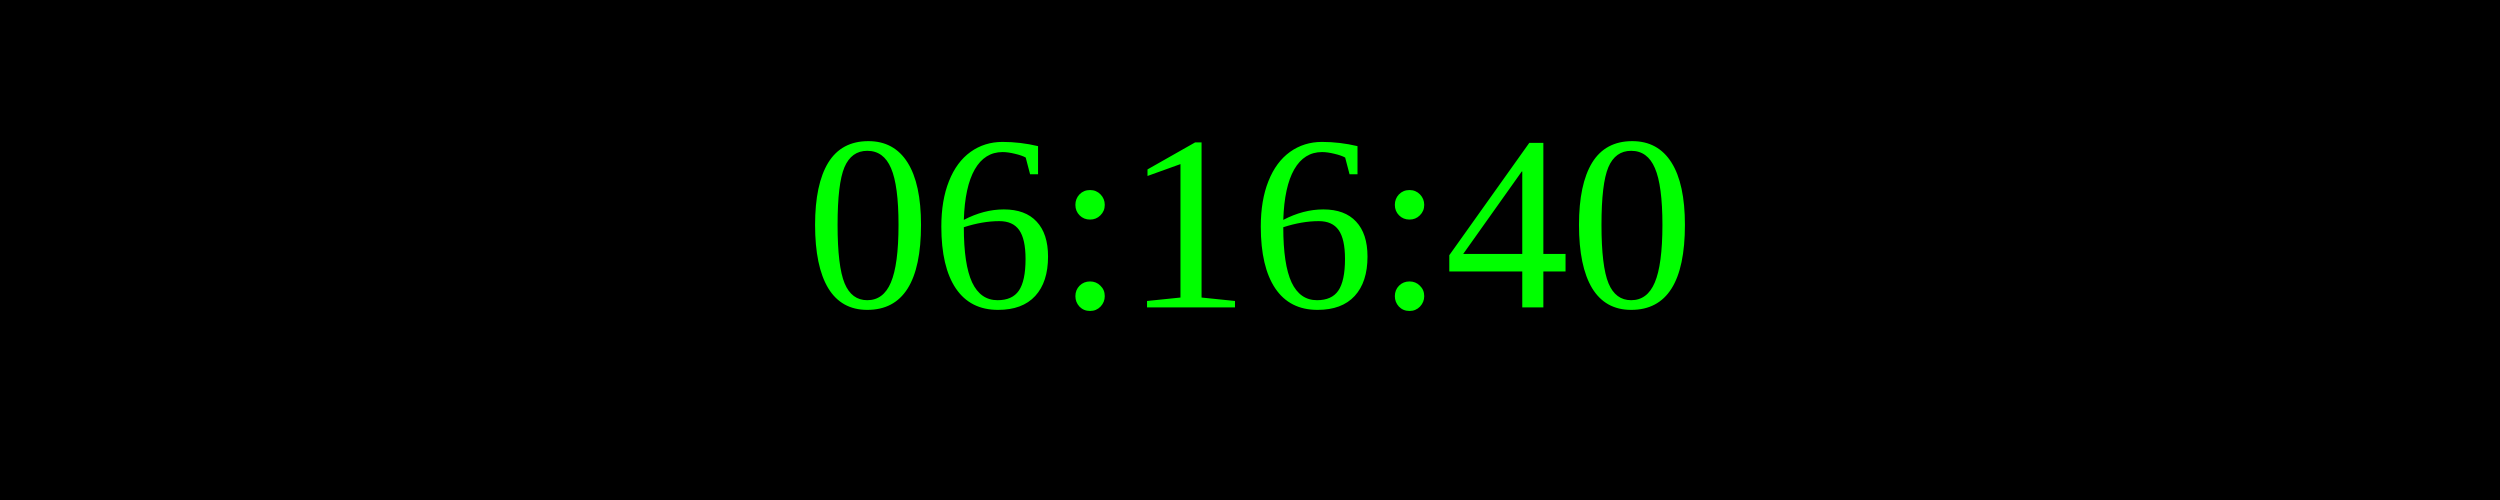
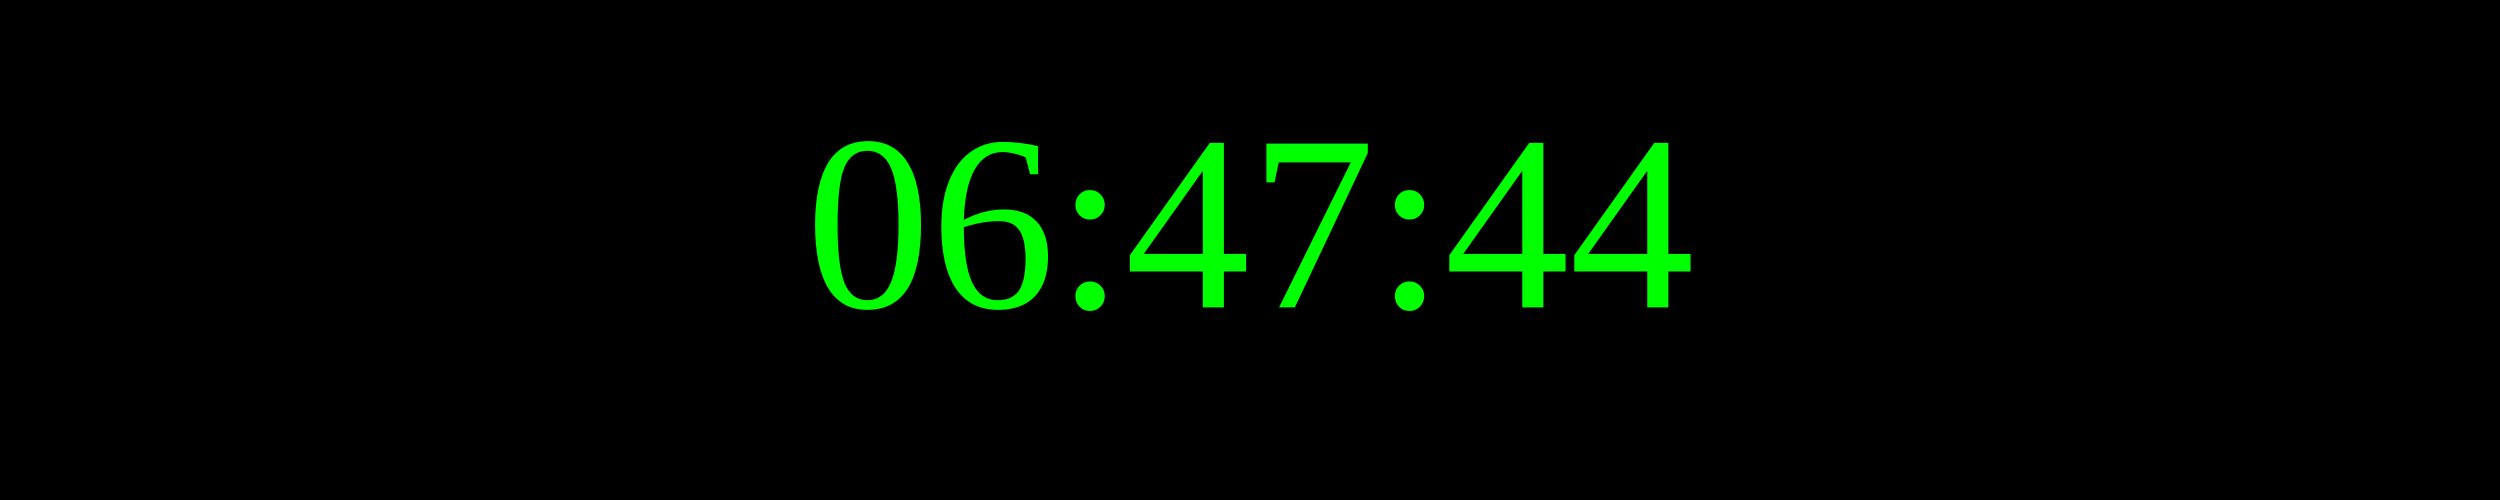
<svg xmlns="http://www.w3.org/2000/svg" width="250" height="50">
  <rect width="100%" height="100%" fill="black" />
  <text x="50%" y="50%" font-size="25" fill="lime" text-anchor="middle" dominant-baseline="middle">
- 06:16:40
+ 06:47:44
</text>
</svg>
